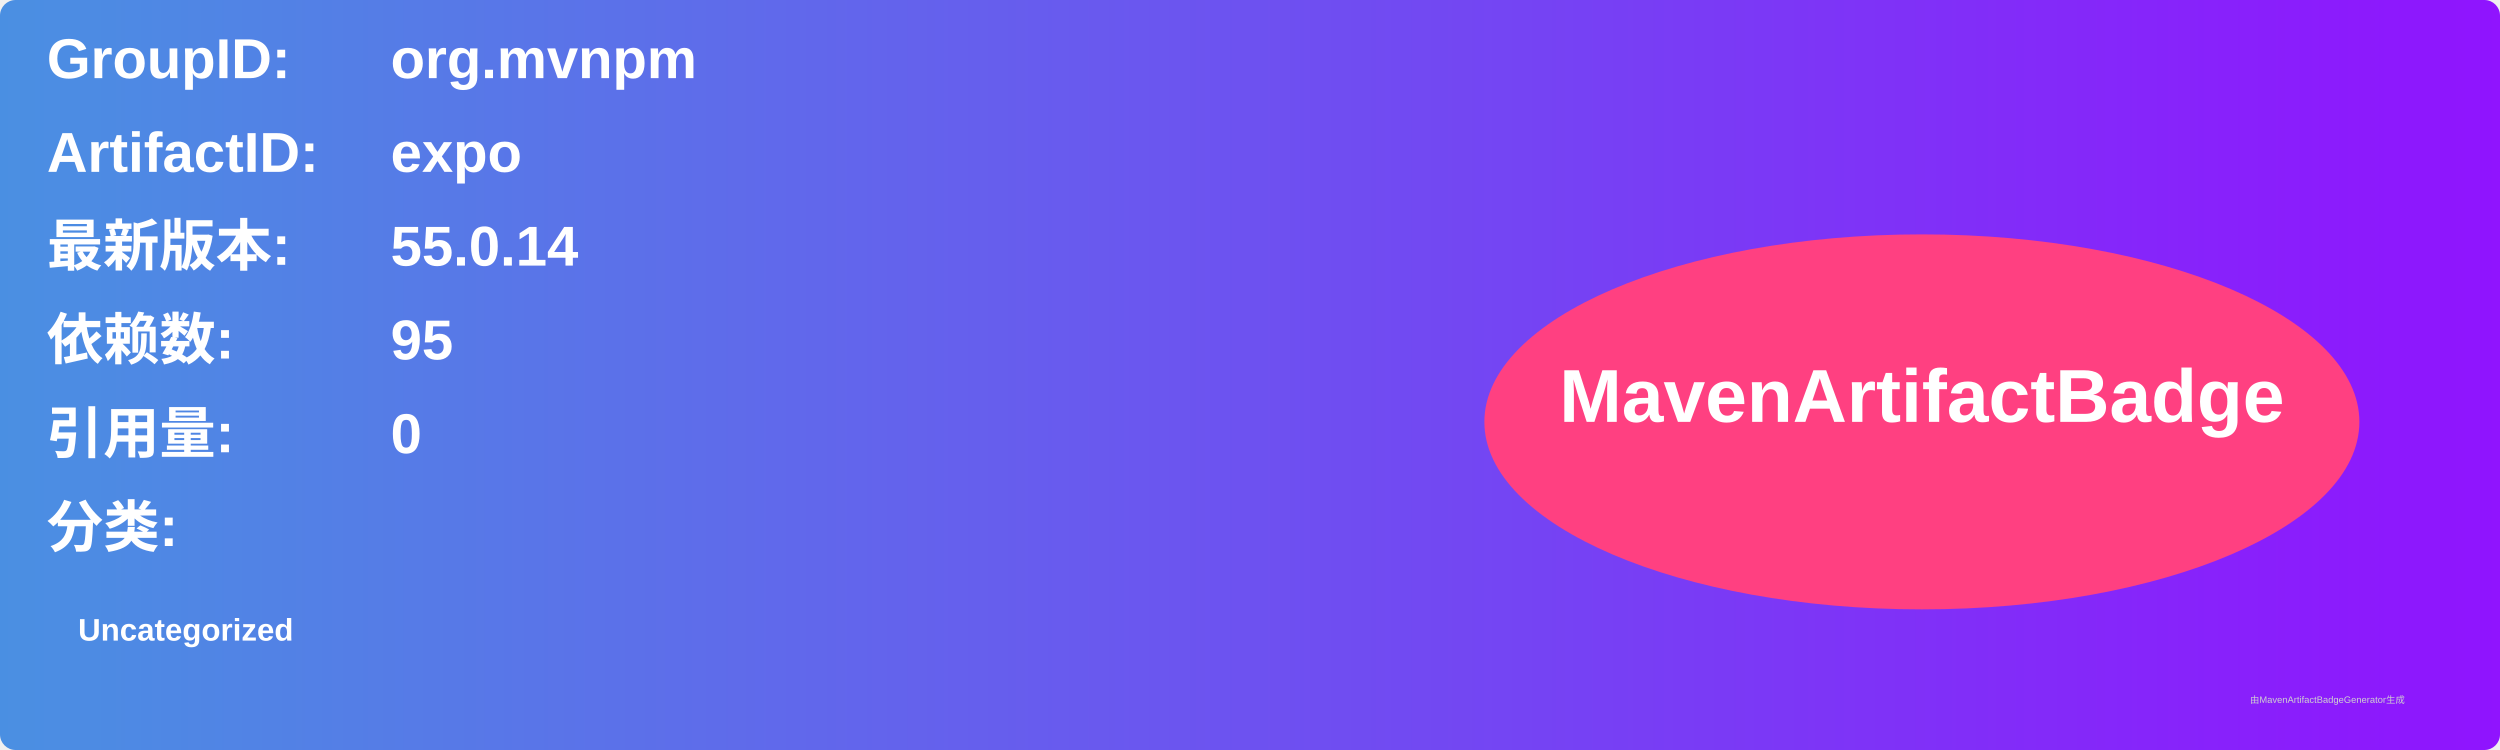
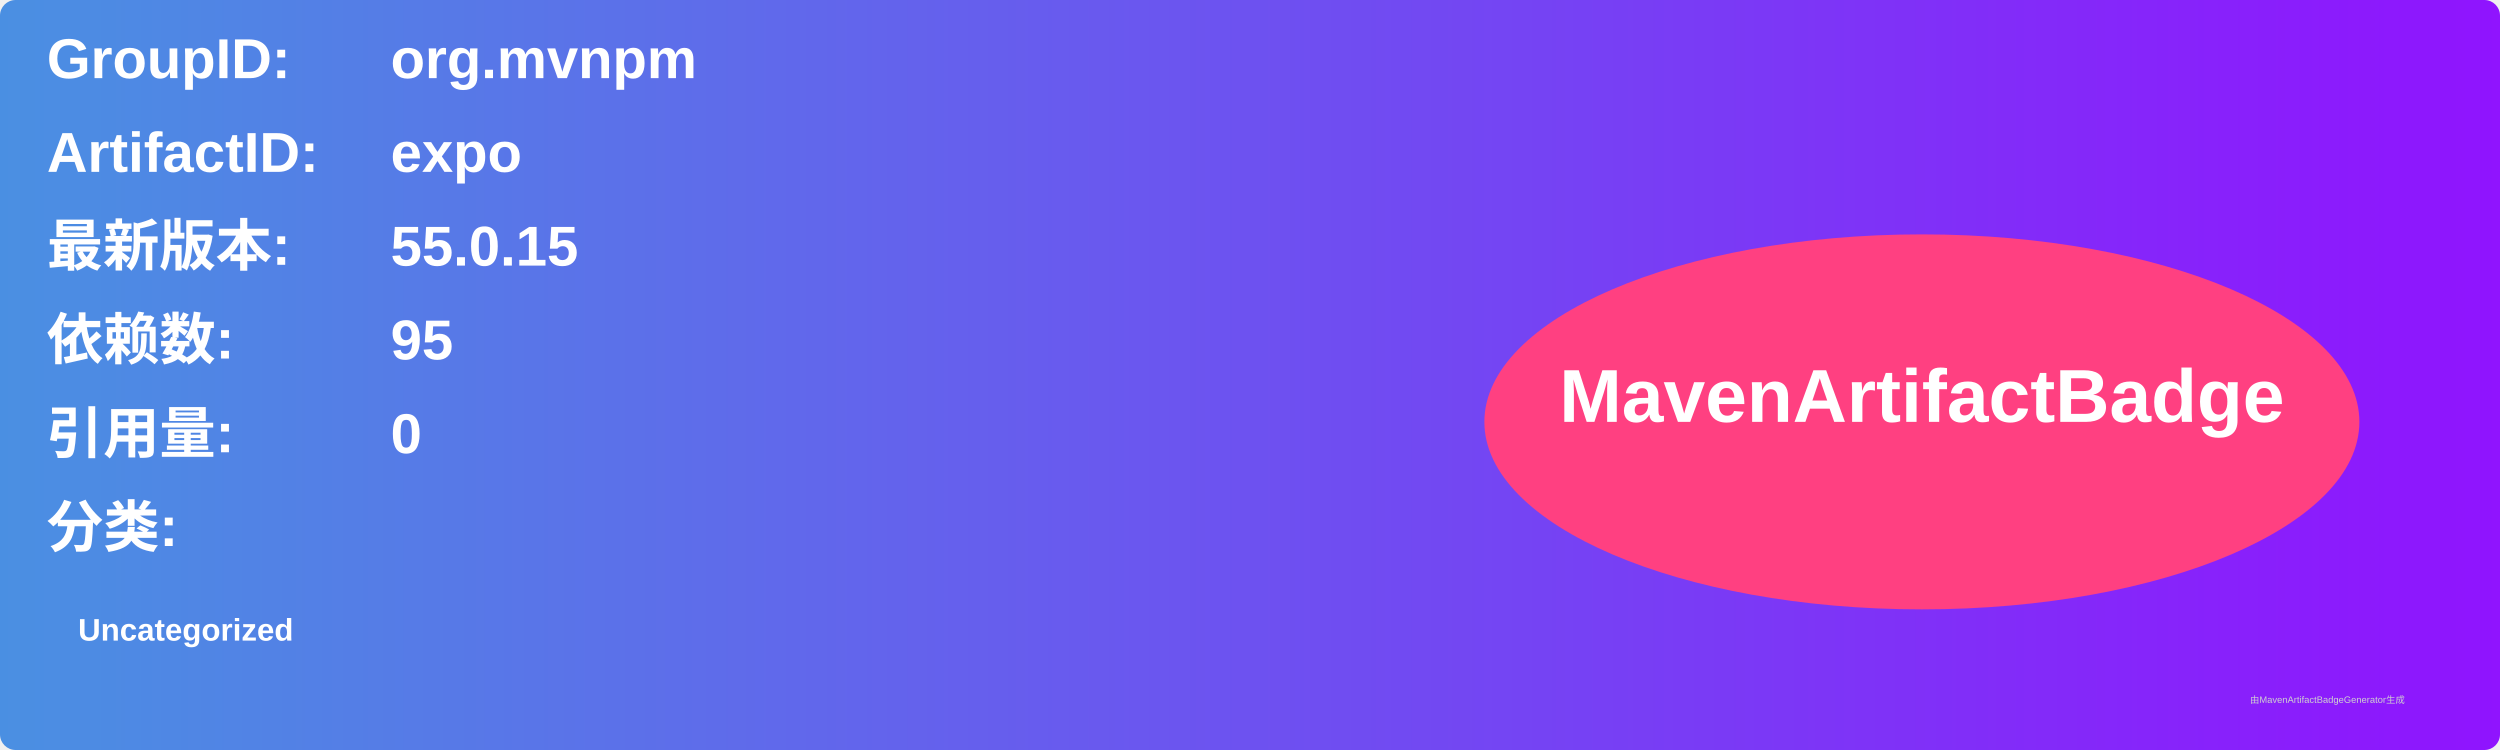
<svg xmlns="http://www.w3.org/2000/svg" width="800" height="240" viewBox="0 0 800 240">
  <linearGradient id="grad" x1="0%" y1="0%" x2="100%" y2="0%">
    <stop offset="0%" stop-color="#4a90e2" />
    <stop offset="100%" stop-color="#9013fe" />
  </linearGradient>
  <rect width="100%" height="100%" rx="5" ry="5" fill="url(#grad)" />
  <g transform="translate(15, 15)">
    <text x="0" y="10" font-family="Arial" font-size="18" fill="white" font-weight="bold" width="260">GroupID:</text>
    <text x="110" y="10" font-family="Arial" font-size="18" fill="white" font-weight="bold" width="460">org.mvnpm</text>
    <text x="0" y="40" font-family="Arial" font-size="18" fill="white" font-weight="bold" width="260">ArtifactID:</text>
    <text x="110" y="40" font-family="Arial" font-size="18" fill="white" font-weight="bold" width="460">expo</text>
    <text x="0" y="70" font-family="Arial" font-size="18" fill="white" font-weight="bold">最新版本:</text>
    <text x="110" y="70" font-family="Arial" font-size="18" fill="white" font-weight="bold">
-       <tspan font-weight="bold">55.0.14</tspan>
+       <tspan font-weight="bold">55.0.15</tspan>
    </text>
    <text x="0" y="100" font-family="Arial" font-size="18" fill="white" font-weight="bold">依赖数: </text>
    <text x="110" y="100" font-family="Arial" font-size="18" fill="white">
      <tspan font-weight="bold">95</tspan>
    </text>
    <text x="0" y="130" font-family="Arial" font-size="18" fill="white" font-weight="bold">引用量: </text>
    <text x="110" y="130" font-family="Arial" font-size="18" fill="white">
      <tspan font-weight="bold">0</tspan>
    </text>
    <text x="0" y="160" font-family="Arial" font-size="18" fill="white" font-weight="bold">分类:</text>
    <text x="10" y="190" font-family="Arial" font-size="10" fill="white">
      <tspan font-weight="bold">Uncategorized</tspan>
    </text>
    <ellipse cx="600" cy="120" rx="140" ry="60" fill="#ff4081" />
    <text x="600" y="120" text-anchor="middle" font-family="Arial" font-size="24" fill="white" font-weight="bold">MavenArtifactBadge</text>
  </g>
  <text x="720" y="225" font-family="Arial" font-size="3" fill="#d0d0d0">由MavenArtifactBadgeGenerator生成</text>
</svg>
